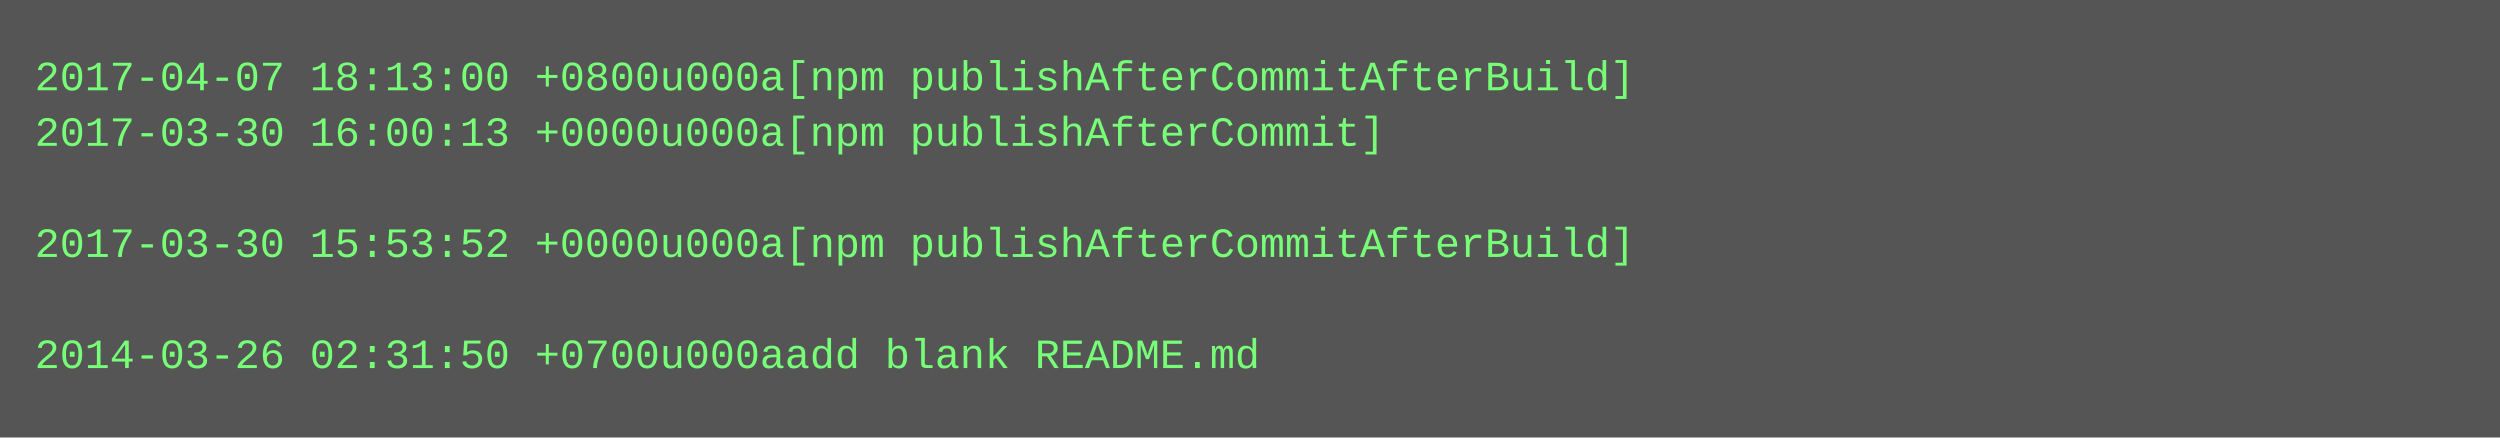
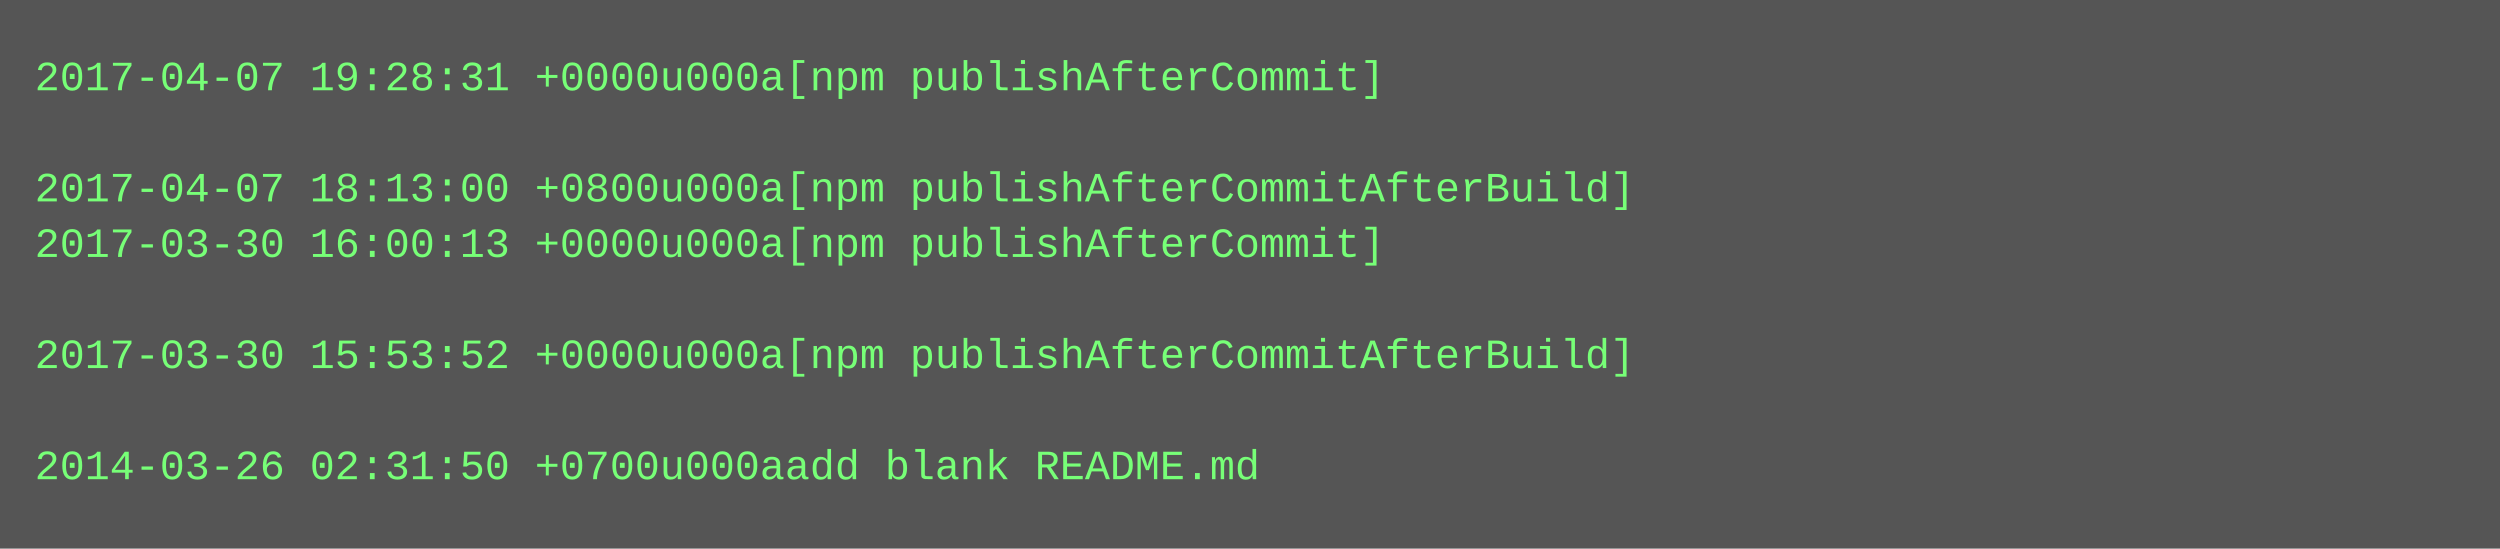
- <svg xmlns="http://www.w3.org/2000/svg" height="126" width="720">
-   <rect height="126" fill="#555" width="720" />
+ <svg xmlns="http://www.w3.org/2000/svg" height="158" width="720">
+   <rect height="158" fill="#555" width="720" />
  <text fill="#7f7" font-family="Courier New" font-size="12" xml:space="preserve">
-     <tspan x="10" y="26">2017-04-07 18:13:00 +0800u000a[npm publishAfterCommitAfterBuild]</tspan>
-     <tspan x="10" y="42">2017-03-30 16:00:13 +0000u000a[npm publishAfterCommit]</tspan>
-     <tspan x="10" y="58" />
-     <tspan x="10" y="74">2017-03-30 15:53:52 +0000u000a[npm publishAfterCommitAfterBuild]</tspan>
+     <tspan x="10" y="26">2017-04-07 19:28:31 +0000u000a[npm publishAfterCommit]</tspan>
+     <tspan x="10" y="42" />
+     <tspan x="10" y="58">2017-04-07 18:13:00 +0800u000a[npm publishAfterCommitAfterBuild]</tspan>
+     <tspan x="10" y="74">2017-03-30 16:00:13 +0000u000a[npm publishAfterCommit]</tspan>
    <tspan x="10" y="90" />
-     <tspan x="10" y="106">2014-03-26 02:31:50 +0700u000aadd blank README.md</tspan>
+     <tspan x="10" y="106">2017-03-30 15:53:52 +0000u000a[npm publishAfterCommitAfterBuild]</tspan>
+     <tspan x="10" y="122" />
+     <tspan x="10" y="138">2014-03-26 02:31:50 +0700u000aadd blank README.md</tspan>
  </text>
</svg>
